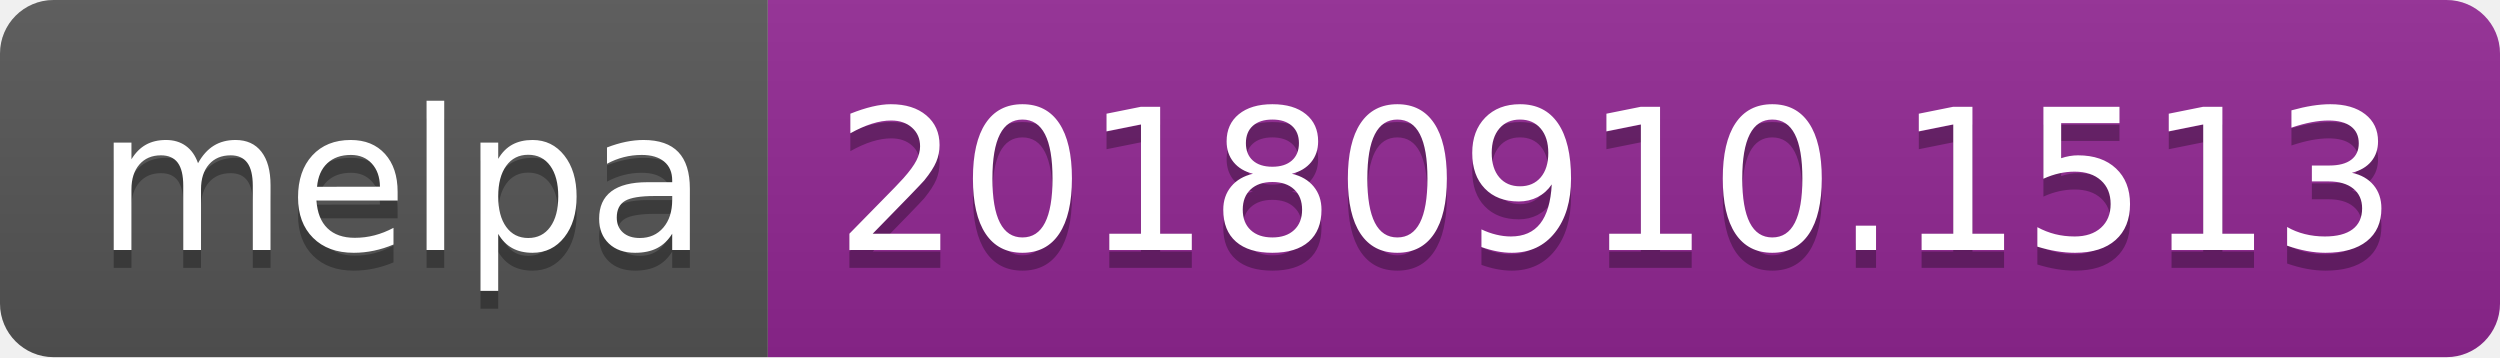
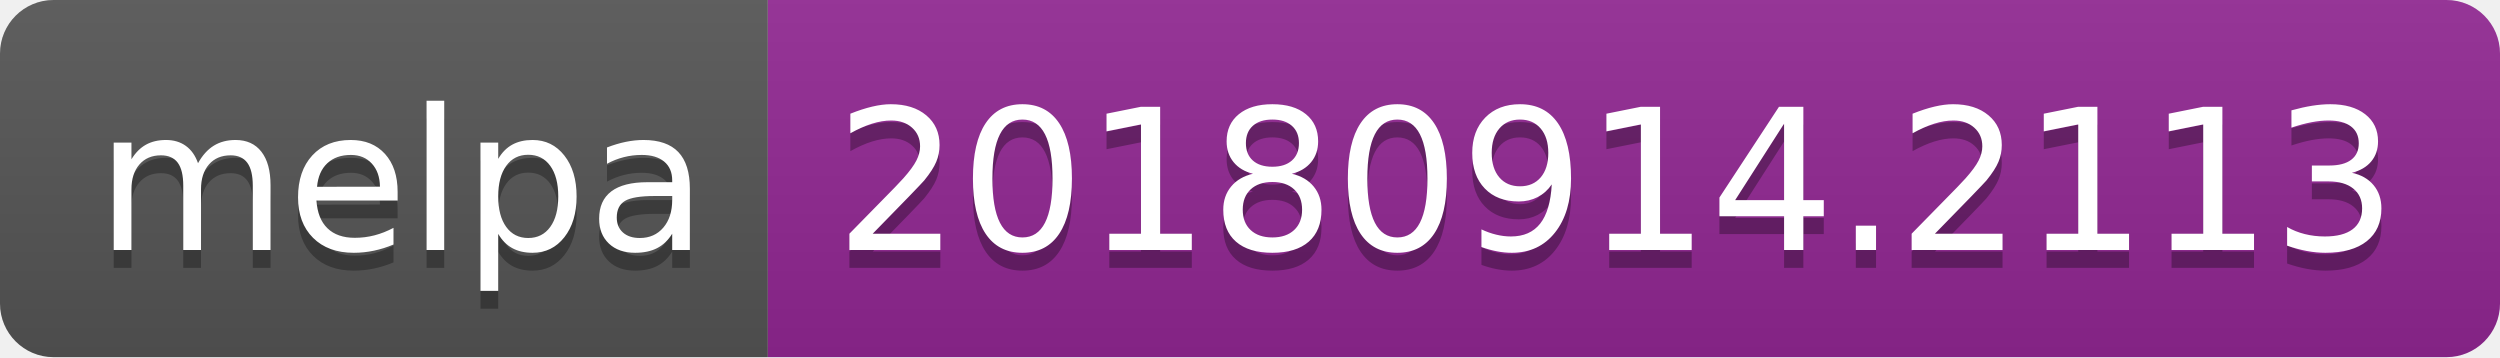
<svg xmlns="http://www.w3.org/2000/svg" width="140" height="20">
  <linearGradient id="b" x2="0" y2="100%">
    <stop offset="0" stop-color="#bbb" stop-opacity=".1" />
    <stop offset="1" stop-opacity=".1" />
  </linearGradient>
  <clipPath id="a">
    <rect width="140" height="20" rx="3" fill="#fff" />
  </clipPath>
  <g clip-path="url(#a)">
    <path fill="#555" d="M0 0h43v20H0z" />
    <path fill="#922793" d="M43 0h97v20H43z" />
    <path fill="url(#b)" d="M0 0h140v20H0z" />
  </g>
  <g fill="#fff" text-anchor="middle" font-family="DejaVu Sans,Verdana,Geneva,sans-serif" font-size="110">
    <text x="225" y="150" fill="#010101" fill-opacity=".3" transform="scale(.1)" textLength="330">melpa</text>
    <text x="225" y="140" transform="scale(.1)" textLength="330">melpa</text>
-     <text x="905" y="150" fill="#010101" fill-opacity=".3" transform="scale(.1)" textLength="870">20180910.1513</text>
-     <text x="905" y="140" transform="scale(.1)" textLength="870">20180910.1513</text>
+     <text x="905" y="150" fill="#010101" fill-opacity=".3" transform="scale(.1)" textLength="870">20180914.2113</text>
+     <text x="905" y="140" transform="scale(.1)" textLength="870">20180914.2113</text>
  </g>
</svg>
